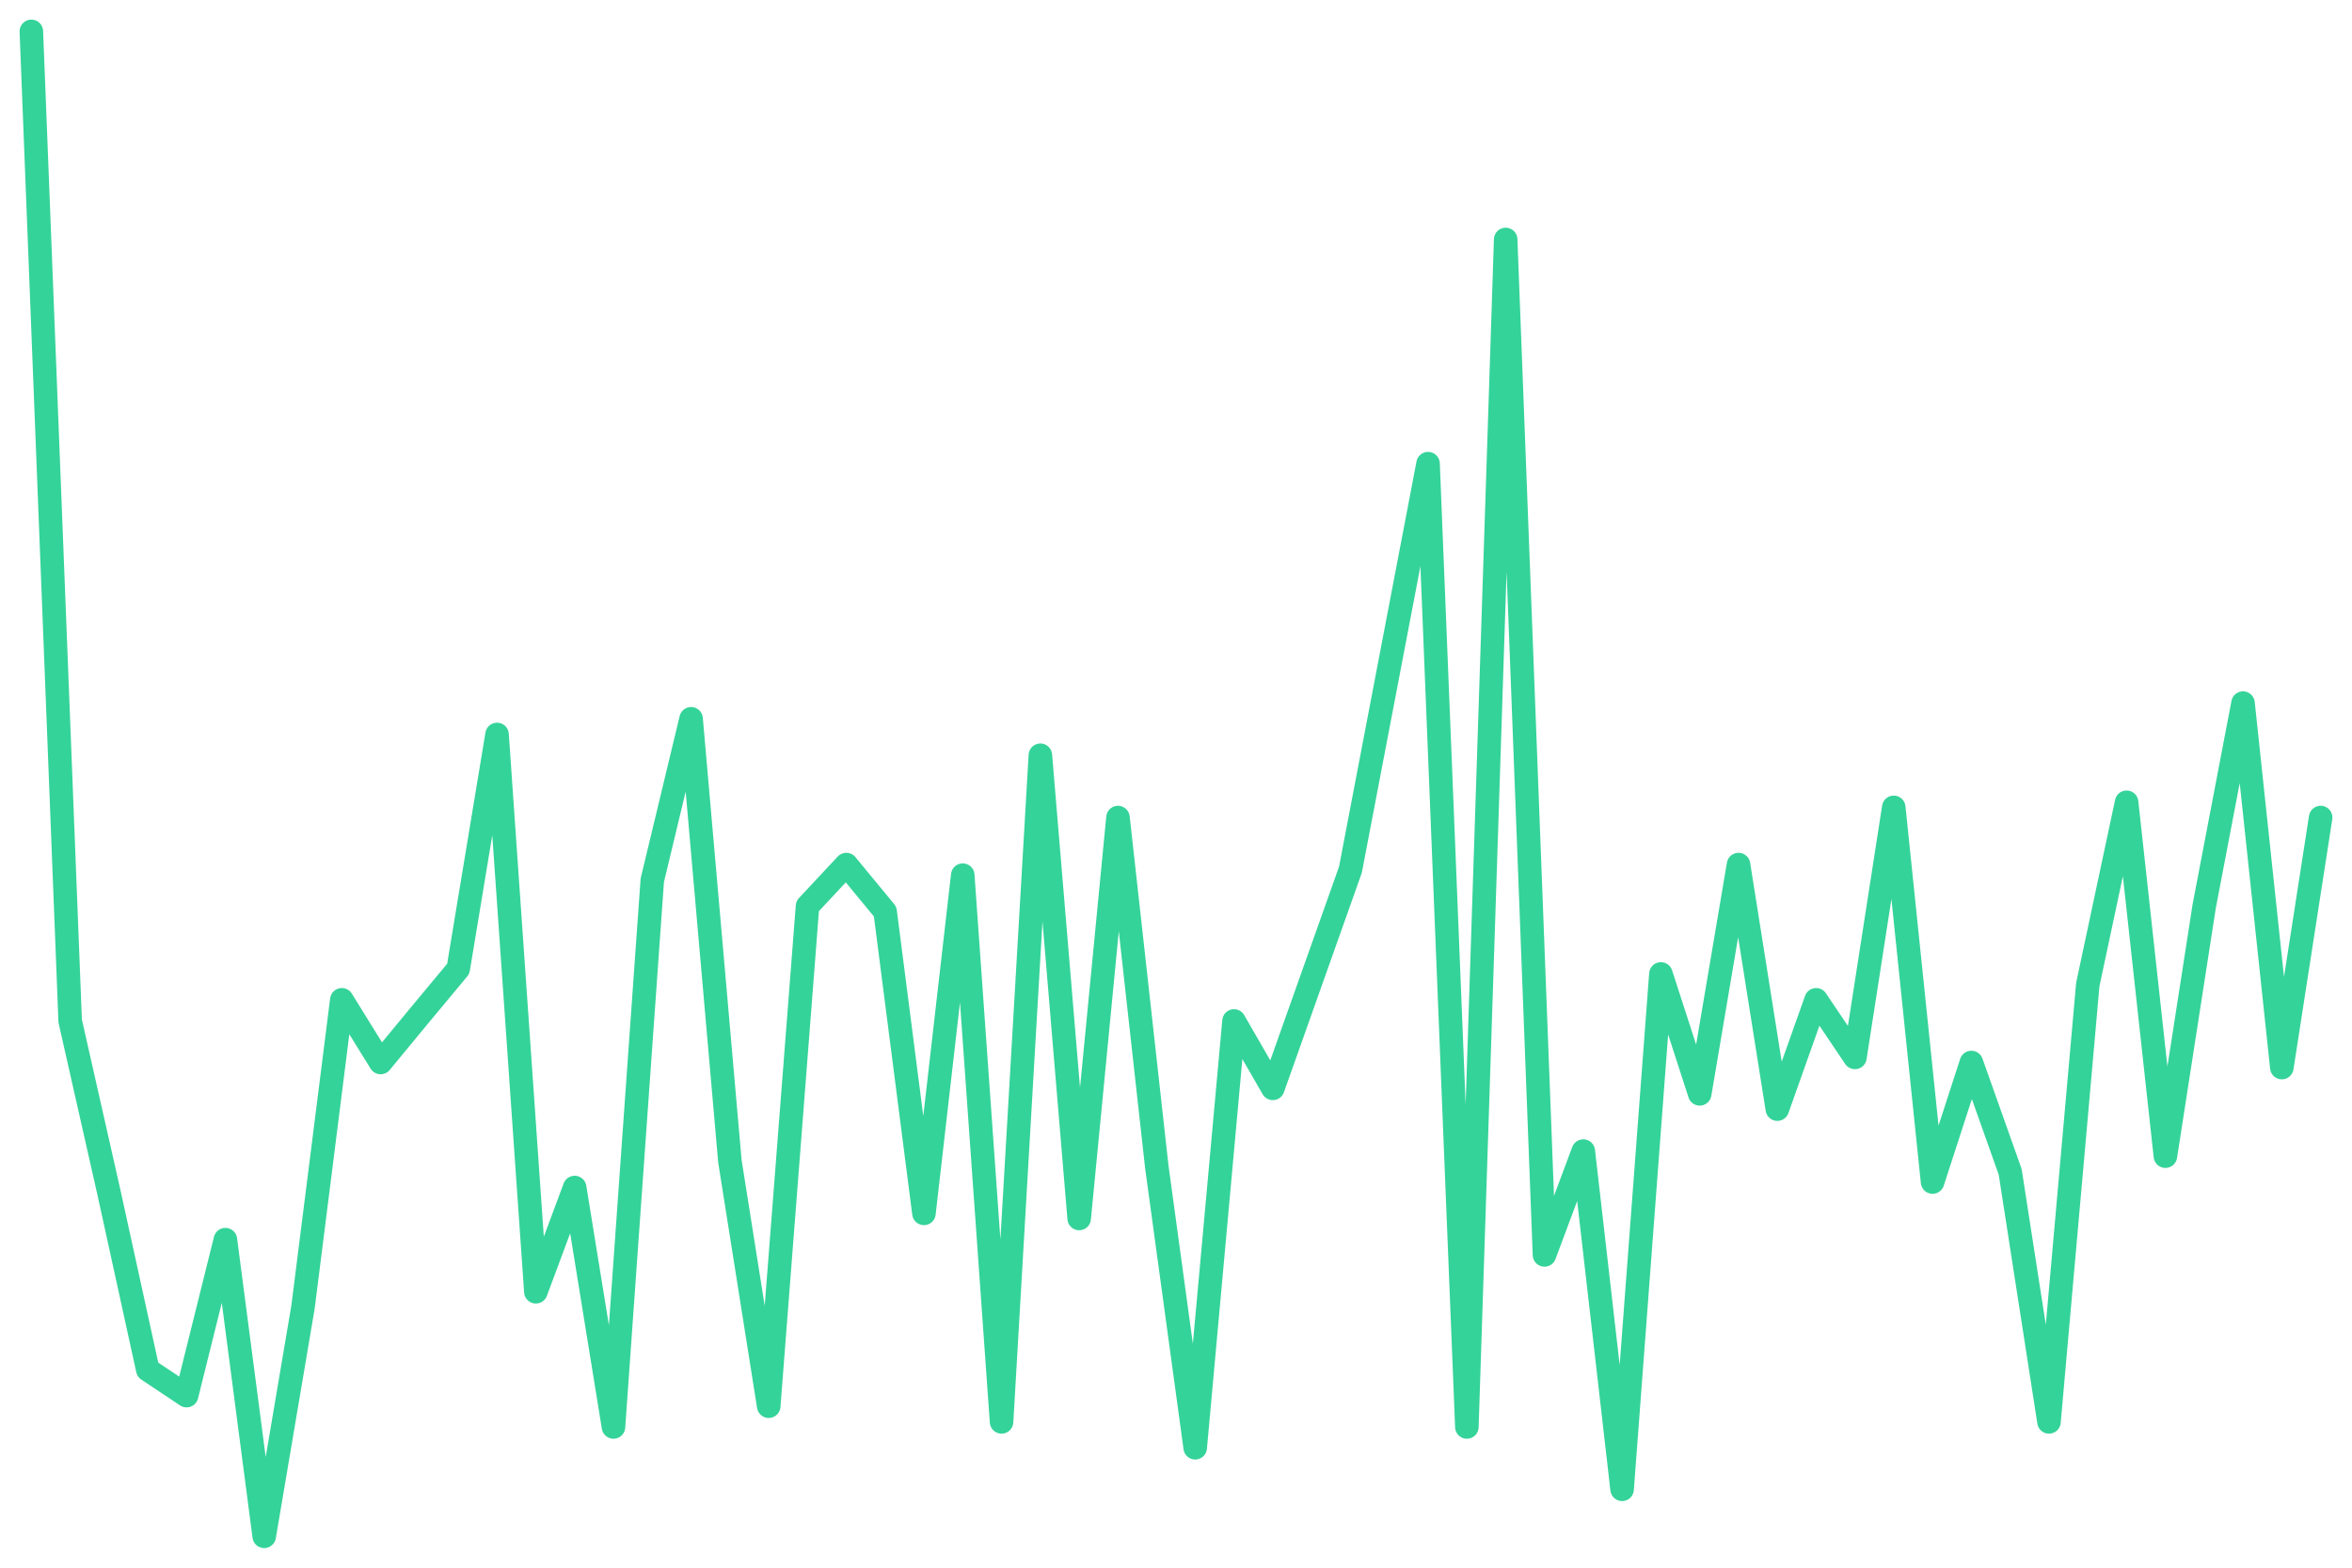
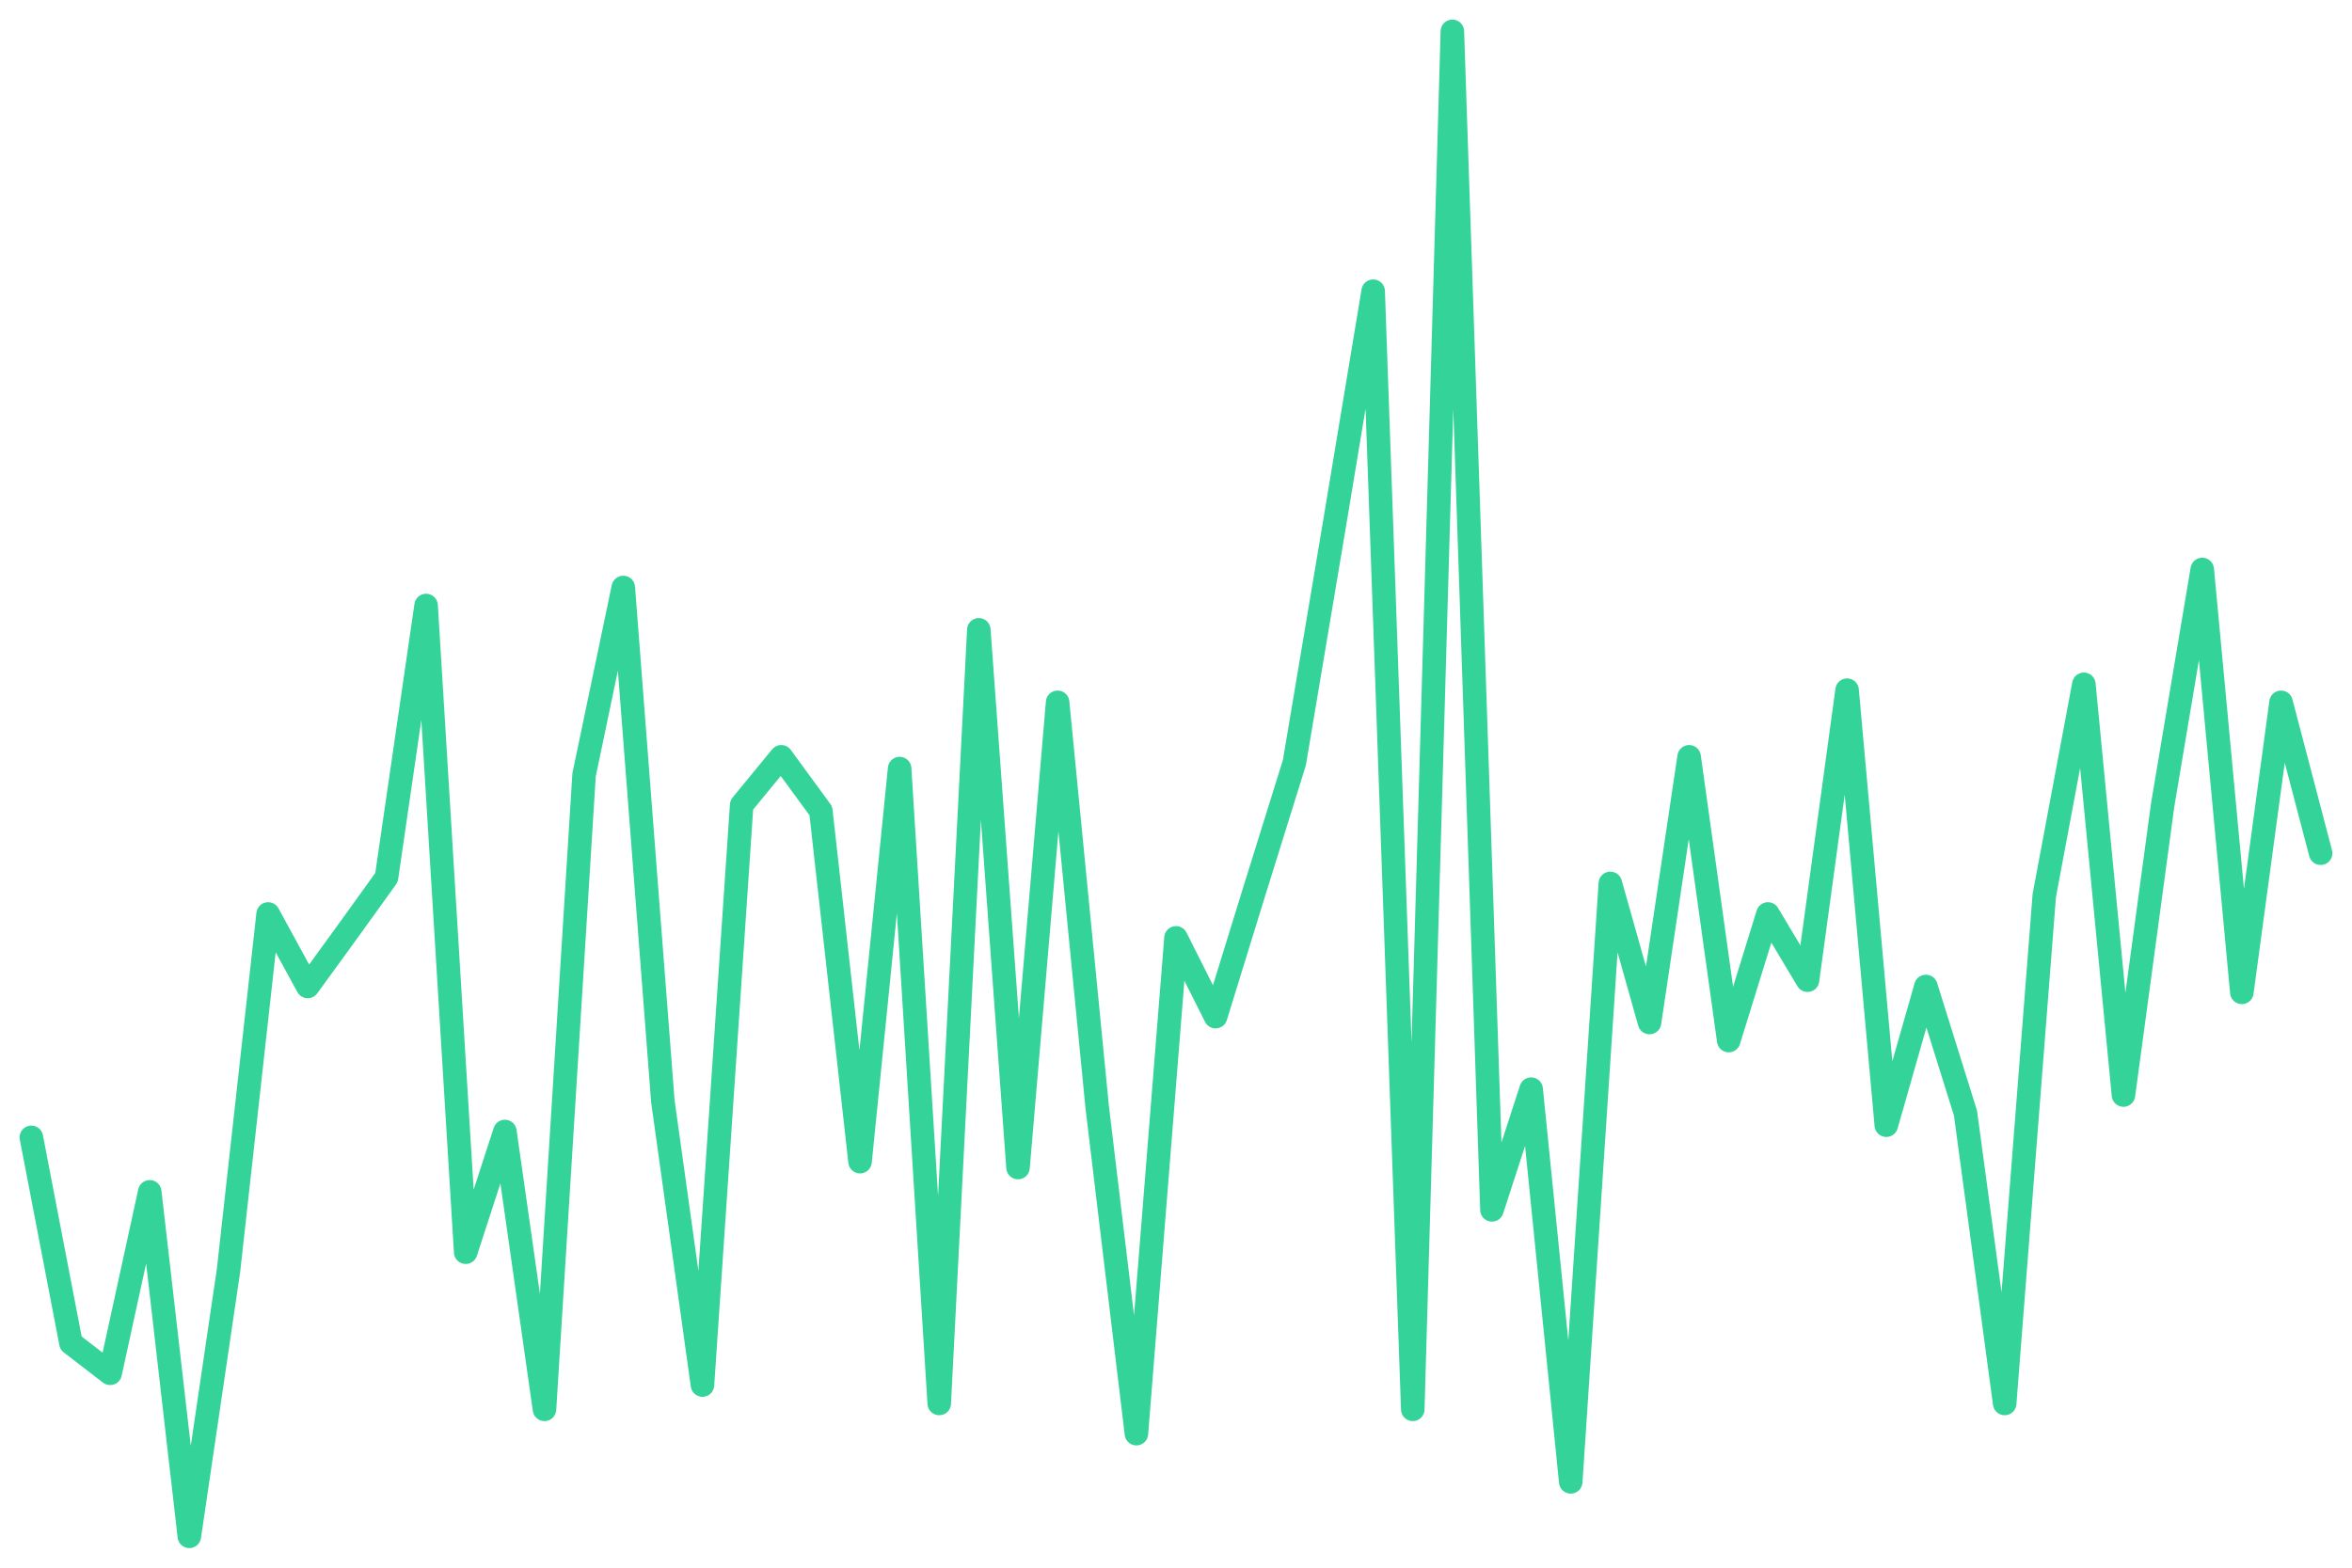
<svg xmlns="http://www.w3.org/2000/svg" viewBox="0 0 600 400" width="600" height="400">
-   <polyline fill="none" stroke="#34d399" stroke-width="6" stroke-linejoin="round" stroke-linecap="round" points="8.0,8.0 17.9,260.5 27.8,304.3 37.7,349.5 47.6,356.1 57.5,316.3 67.4,392.0 77.3,333.5 87.2,255.1 97.1,271.1 107.0,259.1 116.9,247.2 126.8,187.4 136.7,329.6 146.6,303.0 156.5,364.1 166.4,224.6 176.3,183.4 186.2,296.3 196.1,358.8 206.0,231.2 215.9,220.6 225.8,232.6 235.7,309.6 245.6,223.3 255.5,362.8 265.4,192.7 275.3,310.9 285.2,208.6 295.1,297.7 304.9,369.4 314.8,260.5 324.7,277.7 334.6,249.8 344.5,221.9 354.4,170.1 364.3,118.3 374.2,364.1 384.1,61.1 394.0,320.2 403.9,293.7 413.8,380.0 423.7,248.5 433.6,279.1 443.5,220.6 453.4,283.0 463.3,255.1 473.2,269.8 483.1,206.0 493.0,301.6 502.9,271.1 512.8,299.0 522.7,362.8 532.6,251.2 542.5,204.7 552.4,295.0 562.3,231.2 572.2,179.4 582.1,272.4 592.0,208.6" />
+   <polyline fill="none" stroke="#34d399" stroke-width="6" stroke-linejoin="round" stroke-linecap="round" points="8.0,290.2 18.1,342.7 28.1,350.4 38.2,304.1 48.3,392.0 58.3,324.1 68.4,233.2 78.5,251.7 88.6,237.8 98.6,223.9 108.7,154.5 118.8,319.5 128.8,288.7 138.9,359.6 149.0,197.7 159.0,149.9 169.1,281.0 179.2,353.4 189.2,205.4 199.3,193.1 209.4,206.9 219.4,296.4 229.5,196.1 239.6,358.1 249.7,160.7 259.7,297.9 269.8,179.2 279.9,282.5 289.9,365.8 300.0,239.3 310.1,259.4 320.1,227.0 330.2,194.6 340.3,134.5 350.3,74.3 360.4,359.6 370.5,8.0 380.6,308.7 390.6,277.9 400.7,378.1 410.8,225.4 420.8,260.9 430.9,193.1 441.0,265.5 451.0,233.2 461.1,250.1 471.2,176.1 481.2,287.1 491.3,251.7 501.4,284.0 511.4,358.1 521.5,228.5 531.6,174.6 541.7,279.4 551.7,205.4 561.8,145.3 571.9,253.2 581.9,179.2 592.0,217.7" />
</svg>
